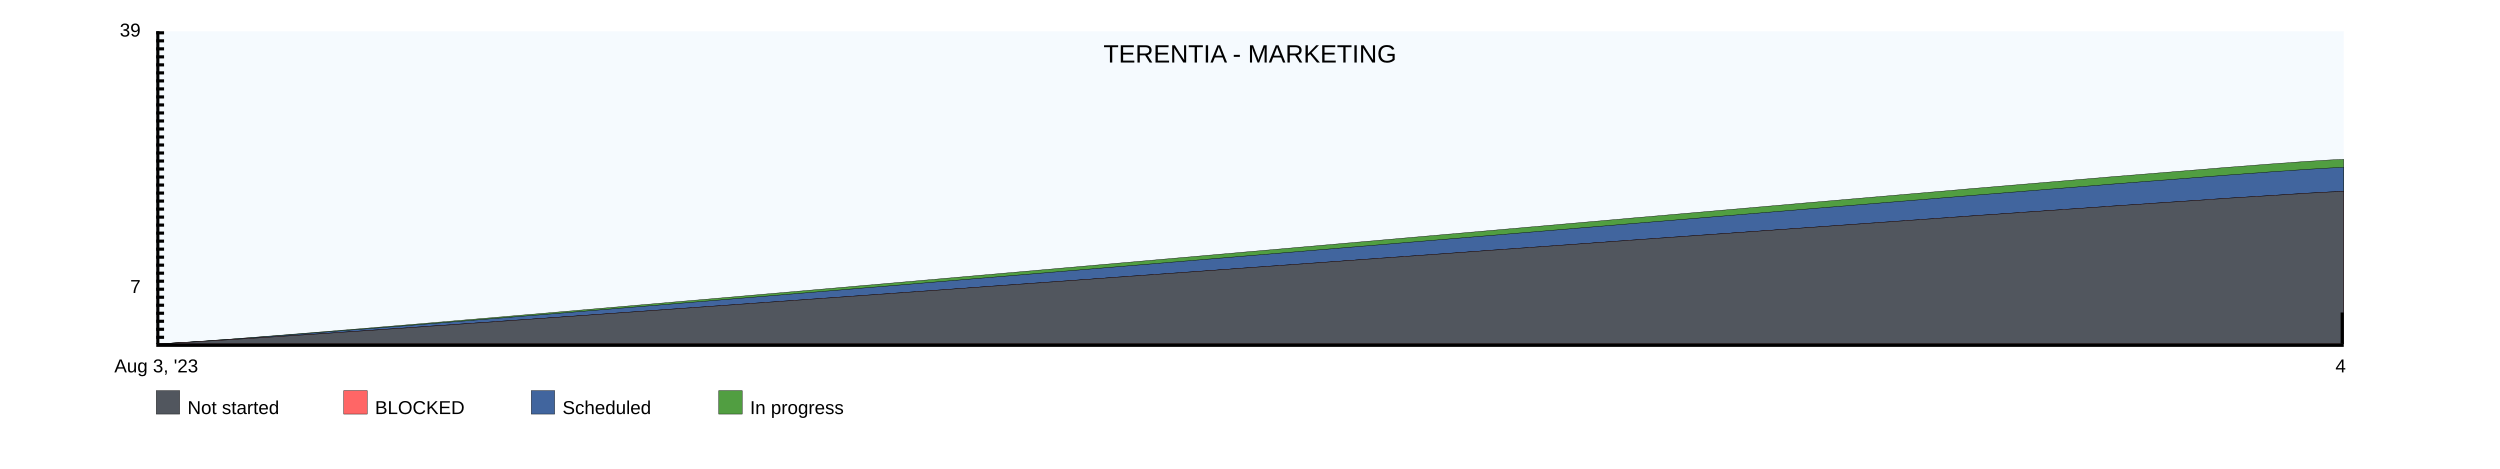
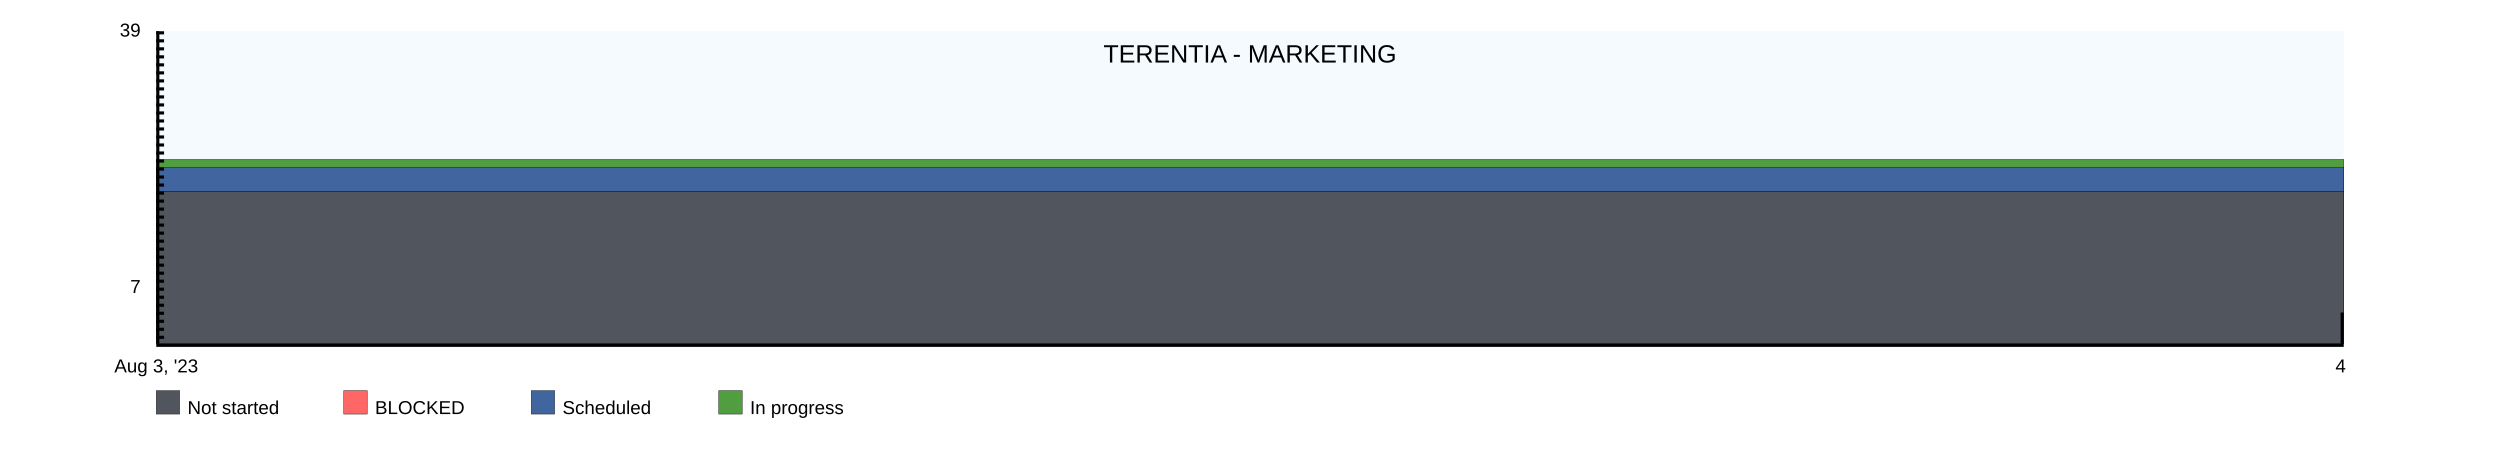
<svg xmlns="http://www.w3.org/2000/svg" width="1600" height="300">
  <rect x="100" y="20" width="1400" height="200" fill="rgba(221, 239, 250, .3)" />
  <clipPath id="theGraph">
    <rect x="100" y="20" width="1400" height="200" fill="black" />
  </clipPath>
  <rect x="100" y="250" width="15" height="15" fill="#51565E" stroke="black" stroke-width="0.25" />
  <text x="120" y="265" font-family="Arial" font-size="12" fill="black">Not started</text>
  <rect x="220" y="250" width="15" height="15" fill="#FF6666" stroke="black" stroke-width="0.25" />
  <text x="240" y="265" font-family="Arial" font-size="12" fill="black">BLOCKED</text>
  <rect x="340" y="250" width="15" height="15" fill="#41659E" stroke="black" stroke-width="0.25" />
  <text x="360" y="265" font-family="Arial" font-size="12" fill="black">Scheduled</text>
  <rect x="460" y="250" width="15" height="15" fill="#519E41" stroke="black" stroke-width="0.25" />
  <text x="480" y="265" font-family="Arial" font-size="12" fill="black">In progress</text>
-   <path d="M 100 220 M 100 220 C 158.974 220 1441.026 102.051 1500 102.051 C 1500 102.051 1500 220 1500 220 C 1500 220 100 220 100 220 Z" fill="#519E41" stroke="black" stroke-width="0.25" />
-   <path d="M 100 220 M 100 220 C 156.41 220 1443.59 107.179 1500 107.179 C 1500 107.179 1500 220 1500 220 C 1500 220 100 220 100 220 Z" fill="#41659E" stroke="black" stroke-width="0.25" />
-   <path d="M 100 220 M 100 220 C 148.718 220 1451.282 122.564 1500 122.564 C 1500 122.564 1500 220 1500 220 C 1500 220 100 220 100 220 Z" fill="#FF6666" stroke="black" stroke-width="0.25" />
-   <path d="M 100 220 M 100 220 C 148.718 220 1451.282 122.564 1500 122.564 C 1500 122.564 1500 220 1500 220 C 1500 220 100 220 100 220 Z" fill="#51565E" stroke="black" stroke-width="0.25" />
+   <path d="M 100 102.051 M 100 102.051 C 100 102.051 1500 102.051 1500 102.051 C 1500 102.051 1500 220 1500 220 C 1500 220 100 220 100 220 Z" fill="#519E41" stroke="black" stroke-width="0.25" />
+   <path d="M 100 107.179 M 100 107.179 C 100 107.179 1500 107.179 1500 107.179 C 1500 107.179 1500 220 1500 220 C 1500 220 100 220 100 220 Z" fill="#41659E" stroke="black" stroke-width="0.25" />
+   <path d="M 100 122.564 M 100 122.564 C 100 122.564 1500 122.564 1500 122.564 C 1500 122.564 1500 220 1500 220 C 1500 220 100 220 100 220 Z" fill="#FF6666" stroke="black" stroke-width="0.25" />
+   <path d="M 100 122.564 M 100 122.564 C 100 122.564 1500 122.564 1500 122.564 C 1500 122.564 1500 220 1500 220 C 1500 220 100 220 100 220 Z" fill="#51565E" stroke="black" stroke-width="0.25" />
  <text x="800" y="40" font-family="Arial" font-size="16" fill="black" text-anchor="middle" alignment-baseline="middle">TERENTIA - MARKETING</text>
  <rect x="100" y="220" width="1400" height="2" fill="black" />
  <rect x="100" y="20" width="5" height="2" fill="black" />
  <rect x="100" y="25.128" width="5" height="2" fill="black" />
  <rect x="100" y="30.256" width="5" height="2" fill="black" />
  <rect x="100" y="35.385" width="5" height="2" fill="black" />
  <rect x="100" y="40.513" width="5" height="2" fill="black" />
  <rect x="100" y="45.641" width="5" height="2" fill="black" />
  <rect x="100" y="50.769" width="5" height="2" fill="black" />
  <rect x="100" y="55.897" width="5" height="2" fill="black" />
  <rect x="100" y="61.026" width="5" height="2" fill="black" />
  <rect x="100" y="66.154" width="5" height="2" fill="black" />
  <rect x="100" y="71.282" width="5" height="2" fill="black" />
  <rect x="100" y="76.41" width="5" height="2" fill="black" />
  <rect x="100" y="81.538" width="5" height="2" fill="black" />
  <rect x="100" y="86.667" width="5" height="2" fill="black" />
  <rect x="100" y="91.795" width="5" height="2" fill="black" />
  <rect x="100" y="96.923" width="5" height="2" fill="black" />
  <rect x="100" y="102.051" width="5" height="2" fill="black" />
  <rect x="100" y="107.179" width="5" height="2" fill="black" />
  <rect x="100" y="112.308" width="5" height="2" fill="black" />
  <rect x="100" y="117.436" width="5" height="2" fill="black" />
  <rect x="100" y="122.564" width="5" height="2" fill="black" />
  <rect x="100" y="127.692" width="5" height="2" fill="black" />
  <rect x="100" y="132.821" width="5" height="2" fill="black" />
  <rect x="100" y="137.949" width="5" height="2" fill="black" />
  <rect x="100" y="143.077" width="5" height="2" fill="black" />
  <rect x="100" y="148.205" width="5" height="2" fill="black" />
  <rect x="100" y="153.333" width="5" height="2" fill="black" />
  <rect x="100" y="158.462" width="5" height="2" fill="black" />
  <rect x="100" y="163.59" width="5" height="2" fill="black" />
  <rect x="100" y="168.718" width="5" height="2" fill="black" />
  <rect x="100" y="173.846" width="5" height="2" fill="black" />
  <rect x="100" y="178.974" width="5" height="2" fill="black" />
  <rect x="100" y="184.103" width="5" height="2" fill="black" />
  <rect x="100" y="189.231" width="5" height="2" fill="black" />
  <rect x="100" y="194.359" width="5" height="2" fill="black" />
  <rect x="100" y="199.487" width="5" height="2" fill="black" />
  <rect x="100" y="204.615" width="5" height="2" fill="black" />
  <rect x="100" y="209.744" width="5" height="2" fill="black" />
  <rect x="100" y="214.872" width="5" height="2" fill="black" />
  <text x="90" y="20" font-family="Arial" font-size="12" fill="black" text-anchor="end" dominant-baseline="middle">39</text>
  <text x="90" y="25.128" font-family="Arial" font-size="12" fill="black" text-anchor="end" dominant-baseline="middle" />
  <text x="90" y="30.256" font-family="Arial" font-size="12" fill="black" text-anchor="end" dominant-baseline="middle" />
  <text x="90" y="35.385" font-family="Arial" font-size="12" fill="black" text-anchor="end" dominant-baseline="middle" />
  <text x="90" y="40.513" font-family="Arial" font-size="12" fill="black" text-anchor="end" dominant-baseline="middle" />
  <text x="90" y="45.641" font-family="Arial" font-size="12" fill="black" text-anchor="end" dominant-baseline="middle" />
  <text x="90" y="50.769" font-family="Arial" font-size="12" fill="black" text-anchor="end" dominant-baseline="middle" />
  <text x="90" y="55.897" font-family="Arial" font-size="12" fill="black" text-anchor="end" dominant-baseline="middle" />
  <text x="90" y="61.026" font-family="Arial" font-size="12" fill="black" text-anchor="end" dominant-baseline="middle" />
  <text x="90" y="66.154" font-family="Arial" font-size="12" fill="black" text-anchor="end" dominant-baseline="middle" />
  <text x="90" y="71.282" font-family="Arial" font-size="12" fill="black" text-anchor="end" dominant-baseline="middle" />
  <text x="90" y="76.41" font-family="Arial" font-size="12" fill="black" text-anchor="end" dominant-baseline="middle" />
  <text x="90" y="81.538" font-family="Arial" font-size="12" fill="black" text-anchor="end" dominant-baseline="middle" />
  <text x="90" y="86.667" font-family="Arial" font-size="12" fill="black" text-anchor="end" dominant-baseline="middle" />
  <text x="90" y="91.795" font-family="Arial" font-size="12" fill="black" text-anchor="end" dominant-baseline="middle" />
  <text x="90" y="96.923" font-family="Arial" font-size="12" fill="black" text-anchor="end" dominant-baseline="middle" />
  <text x="90" y="102.051" font-family="Arial" font-size="12" fill="black" text-anchor="end" dominant-baseline="middle" />
  <text x="90" y="107.179" font-family="Arial" font-size="12" fill="black" text-anchor="end" dominant-baseline="middle" />
  <text x="90" y="112.308" font-family="Arial" font-size="12" fill="black" text-anchor="end" dominant-baseline="middle" />
  <text x="90" y="117.436" font-family="Arial" font-size="12" fill="black" text-anchor="end" dominant-baseline="middle" />
  <text x="90" y="122.564" font-family="Arial" font-size="12" fill="black" text-anchor="end" dominant-baseline="middle" />
  <text x="90" y="127.692" font-family="Arial" font-size="12" fill="black" text-anchor="end" dominant-baseline="middle" />
  <text x="90" y="132.821" font-family="Arial" font-size="12" fill="black" text-anchor="end" dominant-baseline="middle" />
  <text x="90" y="137.949" font-family="Arial" font-size="12" fill="black" text-anchor="end" dominant-baseline="middle" />
  <text x="90" y="143.077" font-family="Arial" font-size="12" fill="black" text-anchor="end" dominant-baseline="middle" />
  <text x="90" y="148.205" font-family="Arial" font-size="12" fill="black" text-anchor="end" dominant-baseline="middle" />
  <text x="90" y="153.333" font-family="Arial" font-size="12" fill="black" text-anchor="end" dominant-baseline="middle" />
  <text x="90" y="158.462" font-family="Arial" font-size="12" fill="black" text-anchor="end" dominant-baseline="middle" />
  <text x="90" y="163.59" font-family="Arial" font-size="12" fill="black" text-anchor="end" dominant-baseline="middle" />
  <text x="90" y="168.718" font-family="Arial" font-size="12" fill="black" text-anchor="end" dominant-baseline="middle" />
  <text x="90" y="173.846" font-family="Arial" font-size="12" fill="black" text-anchor="end" dominant-baseline="middle" />
  <text x="90" y="178.974" font-family="Arial" font-size="12" fill="black" text-anchor="end" dominant-baseline="middle" />
  <text x="90" y="184.103" font-family="Arial" font-size="12" fill="black" text-anchor="end" dominant-baseline="middle">7</text>
  <text x="90" y="189.231" font-family="Arial" font-size="12" fill="black" text-anchor="end" dominant-baseline="middle" />
  <text x="90" y="194.359" font-family="Arial" font-size="12" fill="black" text-anchor="end" dominant-baseline="middle" />
  <text x="90" y="199.487" font-family="Arial" font-size="12" fill="black" text-anchor="end" dominant-baseline="middle" />
  <text x="90" y="204.615" font-family="Arial" font-size="12" fill="black" text-anchor="end" dominant-baseline="middle" />
  <text x="90" y="209.744" font-family="Arial" font-size="12" fill="black" text-anchor="end" dominant-baseline="middle" />
  <text x="90" y="214.872" font-family="Arial" font-size="12" fill="black" text-anchor="end" dominant-baseline="middle" />
  <text x="90" y="220" font-family="Arial" font-size="12" fill="black" text-anchor="end" dominant-baseline="middle" />
  <text x="100" y="230" font-family="Arial" fill="black" text-anchor="middle" dominant-baseline="hanging">Aug 3, '23</text>
  <text x="1498" y="230" font-family="Arial" fill="black" text-anchor="middle" dominant-baseline="hanging">4</text>
  <rect x="100" y="20" width="2" height="200" fill="black" />
  <rect x="1498" y="200" width="2" height="20" fill="black" />
</svg>
